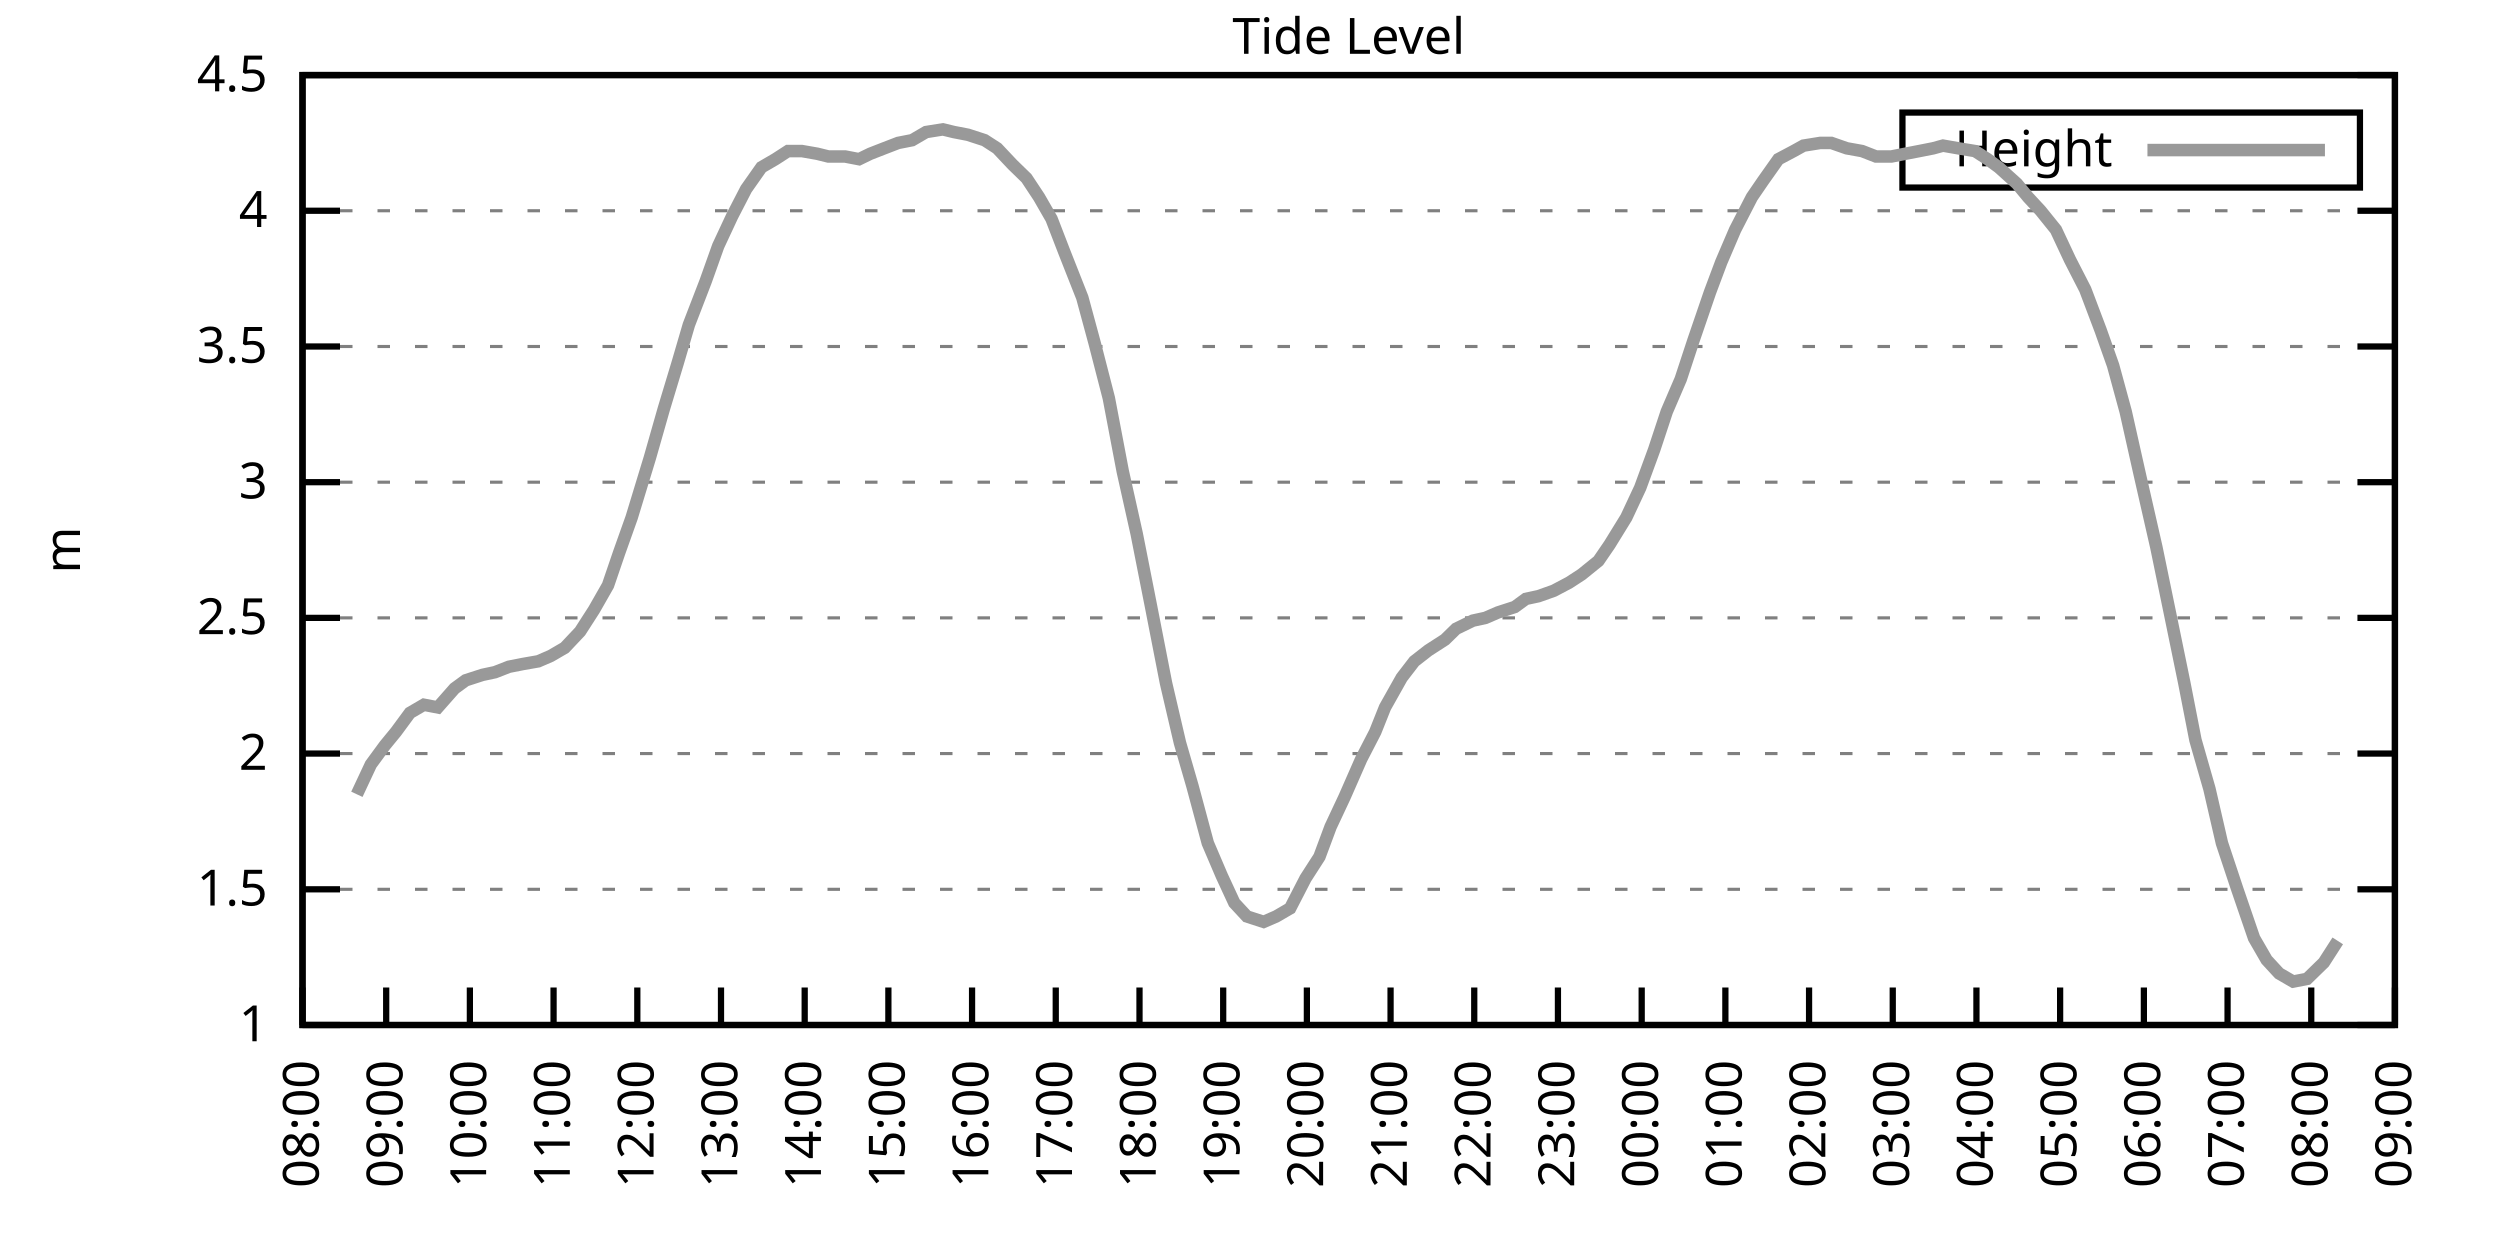
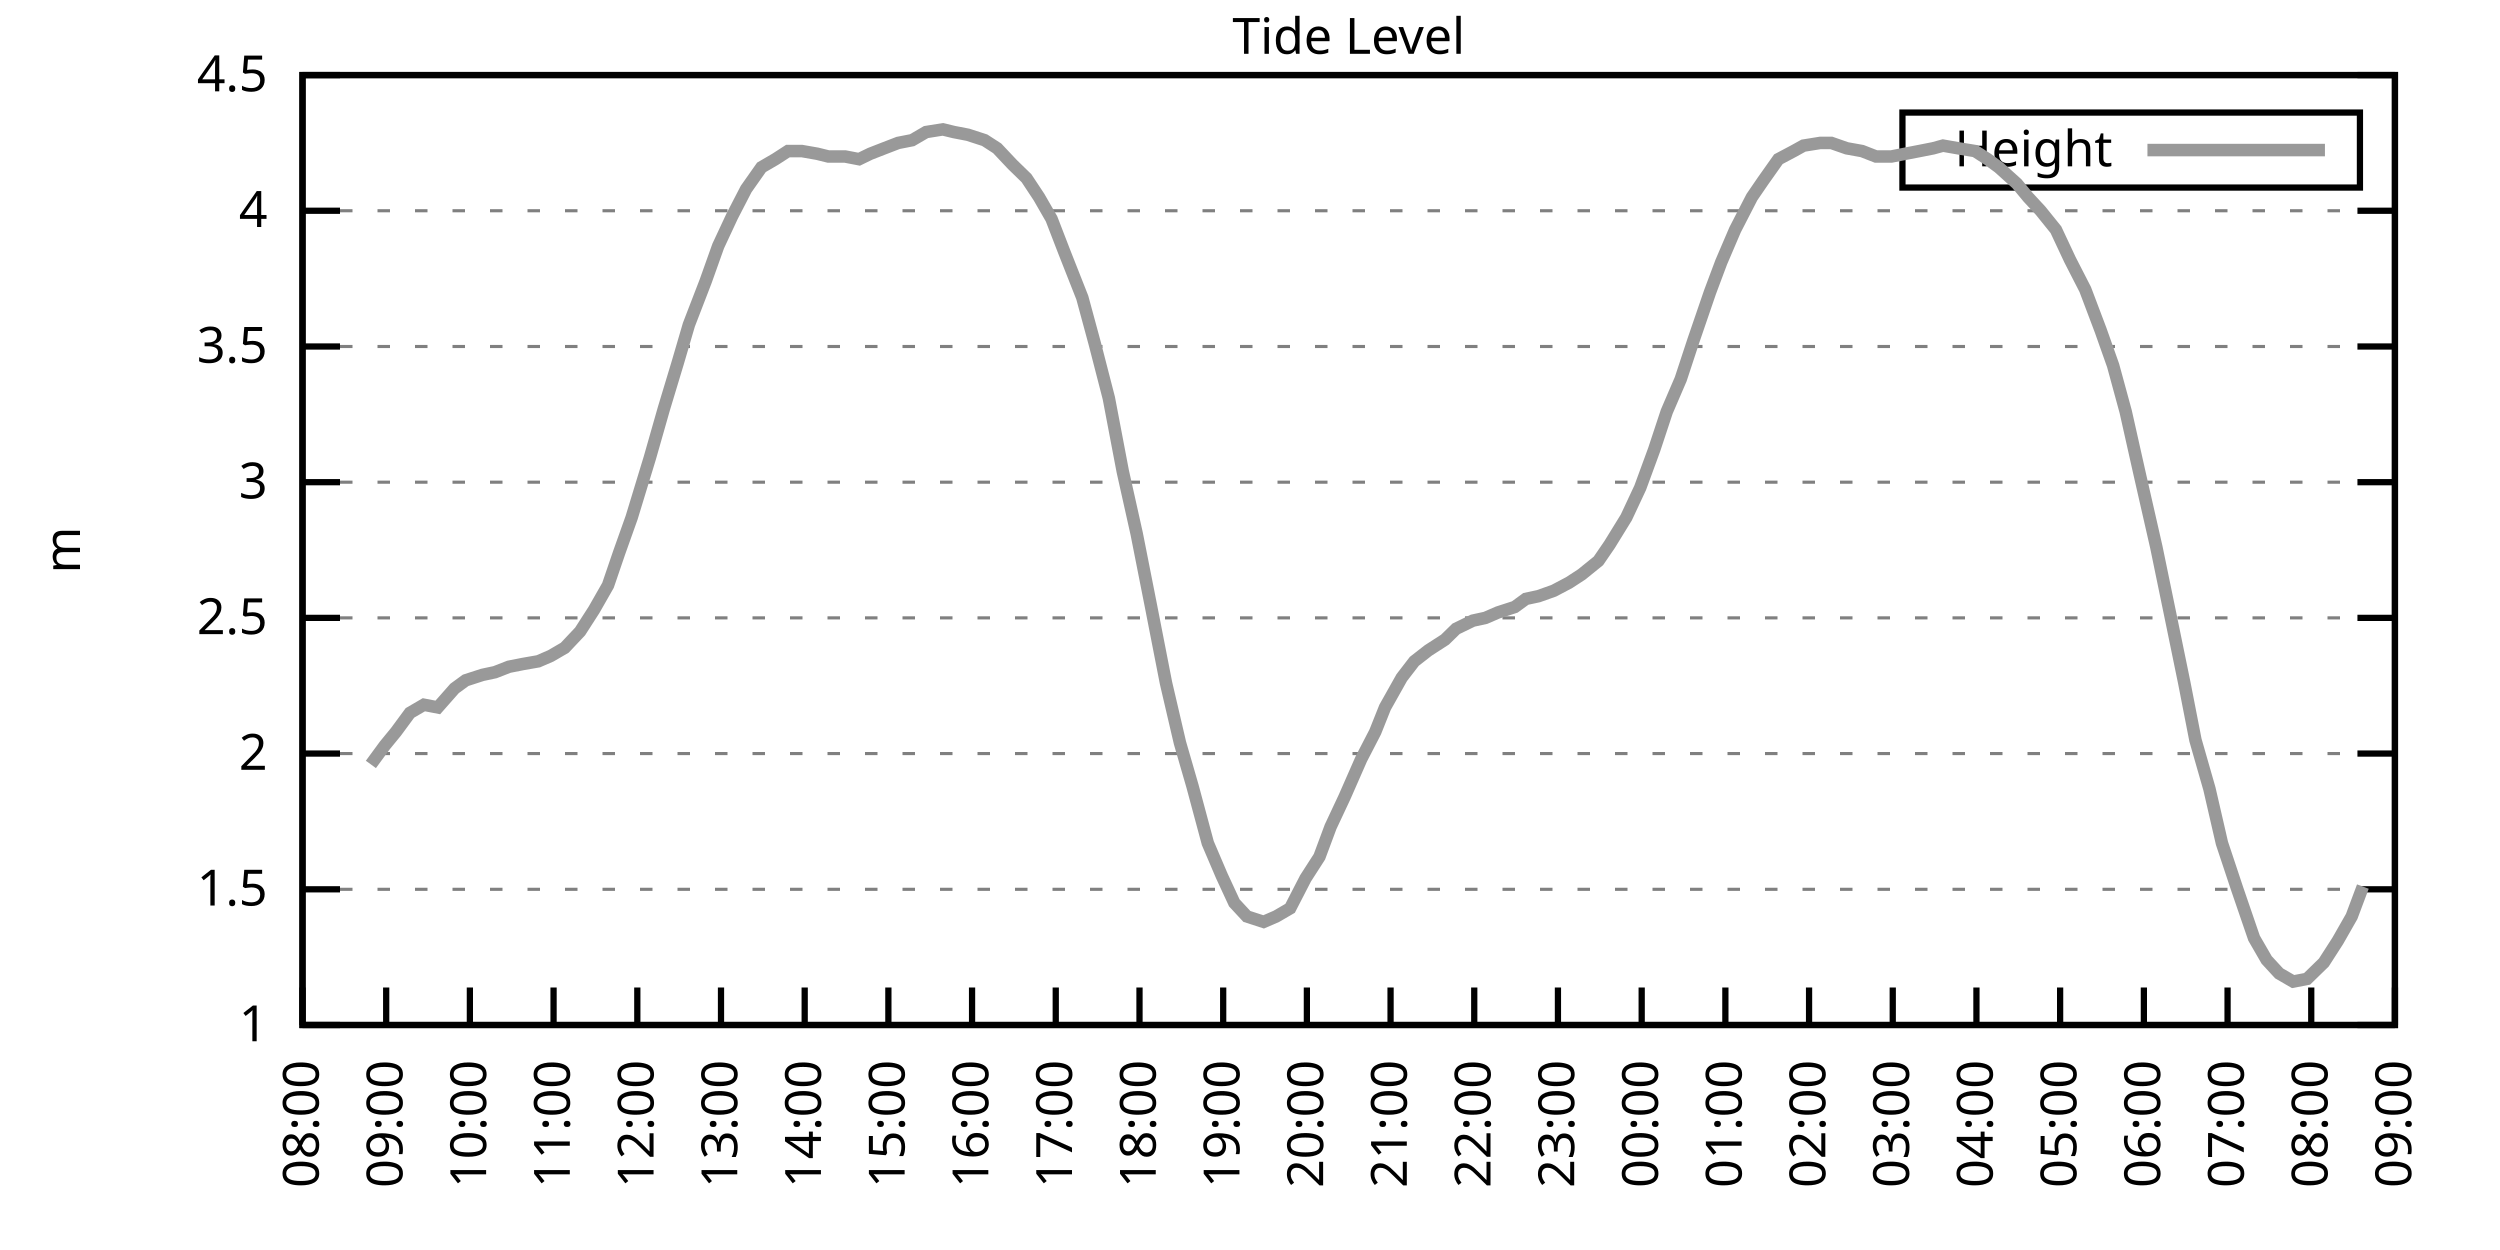
<svg xmlns="http://www.w3.org/2000/svg" xmlns:xlink="http://www.w3.org/1999/xlink" width="400" height="200" viewBox="0 0 400 200">
  <g id="gnuplot_canvas">
    <rect x="0" y="0" width="400" height="200" fill="none" />
    <defs>
      <circle id="gpDot" r="0.5" stroke-width="0.5" stroke="currentColor" />
      <path id="gpPt0" stroke-width="0.333" stroke="currentColor" d="M-1,0 h2 M0,-1 v2" />
      <path id="gpPt1" stroke-width="0.333" stroke="currentColor" d="M-1,-1 L1,1 M1,-1 L-1,1" />
      <path id="gpPt2" stroke-width="0.333" stroke="currentColor" d="M-1,0 L1,0 M0,-1 L0,1 M-1,-1 L1,1 M-1,1 L1,-1" />
      <rect id="gpPt3" stroke-width="0.333" stroke="currentColor" x="-1" y="-1" width="2" height="2" />
      <rect id="gpPt4" stroke-width="0.333" stroke="currentColor" fill="currentColor" x="-1" y="-1" width="2" height="2" />
      <circle id="gpPt5" stroke-width="0.333" stroke="currentColor" cx="0" cy="0" r="1" />
      <use xlink:href="#gpPt5" id="gpPt6" fill="currentColor" stroke="none" />
      <path id="gpPt7" stroke-width="0.333" stroke="currentColor" d="M0,-1.33 L-1.33,0.67 L1.33,0.67 z" />
      <use xlink:href="#gpPt7" id="gpPt8" fill="currentColor" stroke="none" />
      <use xlink:href="#gpPt7" id="gpPt9" stroke="currentColor" transform="rotate(180)" />
      <use xlink:href="#gpPt9" id="gpPt10" fill="currentColor" stroke="none" />
      <use xlink:href="#gpPt3" id="gpPt11" stroke="currentColor" transform="rotate(45)" />
      <use xlink:href="#gpPt11" id="gpPt12" fill="currentColor" stroke="none" />
      <path id="gpPt13" stroke-width="0.333" stroke="currentColor" d="M0,1.330 L1.265,0.411 L0.782,-1.067 L-0.782,-1.076 L-1.265,0.411 z" />
      <use xlink:href="#gpPt13" id="gpPt14" fill="currentColor" stroke="none" />
      <filter id="textbox" filterUnits="objectBoundingBox" x="0" y="0" height="1" width="1">
        <feFlood flood-color="white" flood-opacity="1" result="bgnd" />
        <feComposite in="SourceGraphic" in2="bgnd" operator="atop" />
      </filter>
      <filter id="greybox" filterUnits="objectBoundingBox" x="0" y="0" height="1" width="1">
        <feFlood flood-color="lightgrey" flood-opacity="1" result="grey" />
        <feComposite in="SourceGraphic" in2="grey" operator="atop" />
      </filter>
    </defs>
    <g fill="none" color="white" stroke="currentColor" stroke-width="1.00" stroke-linecap="butt" stroke-linejoin="miter">
</g>
    <g fill="none" color="black" stroke="currentColor" stroke-width="1.00" stroke-linecap="butt" stroke-linejoin="miter">
      <g stroke="none" shape-rendering="crispEdges">
        <polygon fill="rgb(255, 255, 255)" points="48.40,164.00 383.18,164.00 383.18,12.02 48.40,12.02 " />
      </g>
    </g>
    <g fill="none" color="black" stroke="currentColor" stroke-width="1.00" stroke-linecap="butt" stroke-linejoin="miter">
</g>
    <g fill="none" color="black" stroke="black" stroke-width="0.50" stroke-linecap="butt" stroke-linejoin="miter">
</g>
    <g fill="none" color="gray" stroke="currentColor" stroke-width="0.50" stroke-linecap="butt" stroke-linejoin="miter">
      <path stroke="gray" stroke-dasharray="2,4" class="gridline" d="M48.40,164.00 L383.19,164.00  " />
    </g>
    <g fill="none" color="gray" stroke="gray" stroke-width="1.00" stroke-linecap="butt" stroke-linejoin="miter">
</g>
    <g fill="none" color="black" stroke="currentColor" stroke-width="1.00" stroke-linecap="butt" stroke-linejoin="miter">
      <path stroke="black" d="M48.40,164.00 L54.40,164.00 M383.19,164.00 L377.19,164.00  " />
      <g transform="translate(42.80,166.60)" stroke="none" fill="black" font-family="Sans" font-size="8.00" text-anchor="end">
        <text>
          <tspan font-family="Sans"> 1</tspan>
        </text>
      </g>
    </g>
    <g fill="none" color="black" stroke="currentColor" stroke-width="1.00" stroke-linecap="butt" stroke-linejoin="miter">
</g>
    <g fill="none" color="black" stroke="black" stroke-width="0.50" stroke-linecap="butt" stroke-linejoin="miter">
</g>
    <g fill="none" color="gray" stroke="currentColor" stroke-width="0.50" stroke-linecap="butt" stroke-linejoin="miter">
      <path stroke="gray" stroke-dasharray="2,4" class="gridline" d="M48.40,142.29 L383.19,142.29  " />
    </g>
    <g fill="none" color="gray" stroke="gray" stroke-width="1.00" stroke-linecap="butt" stroke-linejoin="miter">
</g>
    <g fill="none" color="black" stroke="currentColor" stroke-width="1.00" stroke-linecap="butt" stroke-linejoin="miter">
      <path stroke="black" d="M48.40,142.29 L54.40,142.29 M383.19,142.29 L377.19,142.29  " />
      <g transform="translate(42.80,144.89)" stroke="none" fill="black" font-family="Sans" font-size="8.00" text-anchor="end">
        <text>
          <tspan font-family="Sans"> 1.5</tspan>
        </text>
      </g>
    </g>
    <g fill="none" color="black" stroke="currentColor" stroke-width="1.00" stroke-linecap="butt" stroke-linejoin="miter">
</g>
    <g fill="none" color="black" stroke="black" stroke-width="0.50" stroke-linecap="butt" stroke-linejoin="miter">
</g>
    <g fill="none" color="gray" stroke="currentColor" stroke-width="0.50" stroke-linecap="butt" stroke-linejoin="miter">
      <path stroke="gray" stroke-dasharray="2,4" class="gridline" d="M48.40,120.57 L383.19,120.57  " />
    </g>
    <g fill="none" color="gray" stroke="gray" stroke-width="1.00" stroke-linecap="butt" stroke-linejoin="miter">
</g>
    <g fill="none" color="black" stroke="currentColor" stroke-width="1.00" stroke-linecap="butt" stroke-linejoin="miter">
      <path stroke="black" d="M48.40,120.57 L54.40,120.57 M383.19,120.57 L377.19,120.57  " />
      <g transform="translate(42.80,123.17)" stroke="none" fill="black" font-family="Sans" font-size="8.00" text-anchor="end">
        <text>
          <tspan font-family="Sans"> 2</tspan>
        </text>
      </g>
    </g>
    <g fill="none" color="black" stroke="currentColor" stroke-width="1.00" stroke-linecap="butt" stroke-linejoin="miter">
</g>
    <g fill="none" color="black" stroke="black" stroke-width="0.50" stroke-linecap="butt" stroke-linejoin="miter">
</g>
    <g fill="none" color="gray" stroke="currentColor" stroke-width="0.50" stroke-linecap="butt" stroke-linejoin="miter">
      <path stroke="gray" stroke-dasharray="2,4" class="gridline" d="M48.40,98.86 L383.19,98.86  " />
    </g>
    <g fill="none" color="gray" stroke="gray" stroke-width="1.00" stroke-linecap="butt" stroke-linejoin="miter">
</g>
    <g fill="none" color="black" stroke="currentColor" stroke-width="1.00" stroke-linecap="butt" stroke-linejoin="miter">
      <path stroke="black" d="M48.40,98.86 L54.40,98.86 M383.19,98.86 L377.19,98.86  " />
      <g transform="translate(42.80,101.46)" stroke="none" fill="black" font-family="Sans" font-size="8.00" text-anchor="end">
        <text>
          <tspan font-family="Sans"> 2.5</tspan>
        </text>
      </g>
    </g>
    <g fill="none" color="black" stroke="currentColor" stroke-width="1.00" stroke-linecap="butt" stroke-linejoin="miter">
</g>
    <g fill="none" color="black" stroke="black" stroke-width="0.50" stroke-linecap="butt" stroke-linejoin="miter">
</g>
    <g fill="none" color="gray" stroke="currentColor" stroke-width="0.50" stroke-linecap="butt" stroke-linejoin="miter">
      <path stroke="gray" stroke-dasharray="2,4" class="gridline" d="M48.40,77.15 L383.19,77.15  " />
    </g>
    <g fill="none" color="gray" stroke="gray" stroke-width="1.00" stroke-linecap="butt" stroke-linejoin="miter">
</g>
    <g fill="none" color="black" stroke="currentColor" stroke-width="1.00" stroke-linecap="butt" stroke-linejoin="miter">
      <path stroke="black" d="M48.40,77.15 L54.40,77.15 M383.19,77.15 L377.19,77.15  " />
      <g transform="translate(42.80,79.75)" stroke="none" fill="black" font-family="Sans" font-size="8.00" text-anchor="end">
        <text>
          <tspan font-family="Sans"> 3</tspan>
        </text>
      </g>
    </g>
    <g fill="none" color="black" stroke="currentColor" stroke-width="1.00" stroke-linecap="butt" stroke-linejoin="miter">
</g>
    <g fill="none" color="black" stroke="black" stroke-width="0.50" stroke-linecap="butt" stroke-linejoin="miter">
</g>
    <g fill="none" color="gray" stroke="currentColor" stroke-width="0.50" stroke-linecap="butt" stroke-linejoin="miter">
      <path stroke="gray" stroke-dasharray="2,4" class="gridline" d="M48.40,55.44 L383.19,55.44  " />
    </g>
    <g fill="none" color="gray" stroke="gray" stroke-width="1.00" stroke-linecap="butt" stroke-linejoin="miter">
</g>
    <g fill="none" color="black" stroke="currentColor" stroke-width="1.00" stroke-linecap="butt" stroke-linejoin="miter">
      <path stroke="black" d="M48.40,55.44 L54.40,55.44 M383.19,55.44 L377.19,55.44  " />
      <g transform="translate(42.80,58.04)" stroke="none" fill="black" font-family="Sans" font-size="8.00" text-anchor="end">
        <text>
          <tspan font-family="Sans"> 3.5</tspan>
        </text>
      </g>
    </g>
    <g fill="none" color="black" stroke="currentColor" stroke-width="1.00" stroke-linecap="butt" stroke-linejoin="miter">
</g>
    <g fill="none" color="black" stroke="black" stroke-width="0.50" stroke-linecap="butt" stroke-linejoin="miter">
</g>
    <g fill="none" color="gray" stroke="currentColor" stroke-width="0.50" stroke-linecap="butt" stroke-linejoin="miter">
      <path stroke="gray" stroke-dasharray="2,4" class="gridline" d="M48.40,33.72 L383.19,33.72  " />
    </g>
    <g fill="none" color="gray" stroke="gray" stroke-width="1.00" stroke-linecap="butt" stroke-linejoin="miter">
</g>
    <g fill="none" color="black" stroke="currentColor" stroke-width="1.00" stroke-linecap="butt" stroke-linejoin="miter">
      <path stroke="black" d="M48.40,33.72 L54.40,33.72 M383.19,33.72 L377.19,33.72  " />
      <g transform="translate(42.80,36.32)" stroke="none" fill="black" font-family="Sans" font-size="8.00" text-anchor="end">
        <text>
          <tspan font-family="Sans"> 4</tspan>
        </text>
      </g>
    </g>
    <g fill="none" color="black" stroke="currentColor" stroke-width="1.00" stroke-linecap="butt" stroke-linejoin="miter">
</g>
    <g fill="none" color="black" stroke="black" stroke-width="0.50" stroke-linecap="butt" stroke-linejoin="miter">
</g>
    <g fill="none" color="gray" stroke="currentColor" stroke-width="0.50" stroke-linecap="butt" stroke-linejoin="miter">
      <path stroke="gray" stroke-dasharray="2,4" class="gridline" d="M48.40,12.01 L383.19,12.01  " />
    </g>
    <g fill="none" color="gray" stroke="gray" stroke-width="1.00" stroke-linecap="butt" stroke-linejoin="miter">
</g>
    <g fill="none" color="black" stroke="currentColor" stroke-width="1.00" stroke-linecap="butt" stroke-linejoin="miter">
      <path stroke="black" d="M48.40,12.01 L54.40,12.01 M383.19,12.01 L377.19,12.01  " />
      <g transform="translate(42.80,14.61)" stroke="none" fill="black" font-family="Sans" font-size="8.00" text-anchor="end">
        <text>
          <tspan font-family="Sans"> 4.5</tspan>
        </text>
      </g>
    </g>
    <g fill="none" color="black" stroke="currentColor" stroke-width="1.00" stroke-linecap="butt" stroke-linejoin="miter">
      <path stroke="black" d="M48.40,164.00 L48.40,158.00  " />
      <g transform="translate(51.00,169.60) rotate(270.00)" stroke="none" fill="black" font-family="Sans" font-size="8.00" text-anchor="end">
        <text>
          <tspan font-family="Sans">08:00</tspan>
        </text>
      </g>
    </g>
    <g fill="none" color="black" stroke="currentColor" stroke-width="1.00" stroke-linecap="butt" stroke-linejoin="miter">
      <path stroke="black" d="M61.79,164.00 L61.79,158.00  " />
      <g transform="translate(64.39,169.60) rotate(270.00)" stroke="none" fill="black" font-family="Sans" font-size="8.00" text-anchor="end">
        <text>
          <tspan font-family="Sans">09:00</tspan>
        </text>
      </g>
    </g>
    <g fill="none" color="black" stroke="currentColor" stroke-width="1.00" stroke-linecap="butt" stroke-linejoin="miter">
      <path stroke="black" d="M75.18,164.00 L75.18,158.00  " />
      <g transform="translate(77.78,169.60) rotate(270.00)" stroke="none" fill="black" font-family="Sans" font-size="8.00" text-anchor="end">
        <text>
          <tspan font-family="Sans">10:00</tspan>
        </text>
      </g>
    </g>
    <g fill="none" color="black" stroke="currentColor" stroke-width="1.00" stroke-linecap="butt" stroke-linejoin="miter">
      <path stroke="black" d="M88.57,164.00 L88.57,158.00  " />
      <g transform="translate(91.17,169.60) rotate(270.00)" stroke="none" fill="black" font-family="Sans" font-size="8.00" text-anchor="end">
        <text>
          <tspan font-family="Sans">11:00</tspan>
        </text>
      </g>
    </g>
    <g fill="none" color="black" stroke="currentColor" stroke-width="1.00" stroke-linecap="butt" stroke-linejoin="miter">
      <path stroke="black" d="M101.97,164.00 L101.97,158.00  " />
      <g transform="translate(104.57,169.60) rotate(270.00)" stroke="none" fill="black" font-family="Sans" font-size="8.00" text-anchor="end">
        <text>
          <tspan font-family="Sans">12:00</tspan>
        </text>
      </g>
    </g>
    <g fill="none" color="black" stroke="currentColor" stroke-width="1.00" stroke-linecap="butt" stroke-linejoin="miter">
      <path stroke="black" d="M115.36,164.00 L115.36,158.00  " />
      <g transform="translate(117.96,169.60) rotate(270.00)" stroke="none" fill="black" font-family="Sans" font-size="8.00" text-anchor="end">
        <text>
          <tspan font-family="Sans">13:00</tspan>
        </text>
      </g>
    </g>
    <g fill="none" color="black" stroke="currentColor" stroke-width="1.00" stroke-linecap="butt" stroke-linejoin="miter">
      <path stroke="black" d="M128.75,164.00 L128.75,158.00  " />
      <g transform="translate(131.35,169.60) rotate(270.00)" stroke="none" fill="black" font-family="Sans" font-size="8.00" text-anchor="end">
        <text>
          <tspan font-family="Sans">14:00</tspan>
        </text>
      </g>
    </g>
    <g fill="none" color="black" stroke="currentColor" stroke-width="1.00" stroke-linecap="butt" stroke-linejoin="miter">
      <path stroke="black" d="M142.14,164.00 L142.14,158.00  " />
      <g transform="translate(144.74,169.60) rotate(270.00)" stroke="none" fill="black" font-family="Sans" font-size="8.00" text-anchor="end">
        <text>
          <tspan font-family="Sans">15:00</tspan>
        </text>
      </g>
    </g>
    <g fill="none" color="black" stroke="currentColor" stroke-width="1.00" stroke-linecap="butt" stroke-linejoin="miter">
      <path stroke="black" d="M155.53,164.00 L155.53,158.00  " />
      <g transform="translate(158.13,169.60) rotate(270.00)" stroke="none" fill="black" font-family="Sans" font-size="8.00" text-anchor="end">
        <text>
          <tspan font-family="Sans">16:00</tspan>
        </text>
      </g>
    </g>
    <g fill="none" color="black" stroke="currentColor" stroke-width="1.00" stroke-linecap="butt" stroke-linejoin="miter">
      <path stroke="black" d="M168.92,164.00 L168.92,158.00  " />
      <g transform="translate(171.52,169.60) rotate(270.00)" stroke="none" fill="black" font-family="Sans" font-size="8.00" text-anchor="end">
        <text>
          <tspan font-family="Sans">17:00</tspan>
        </text>
      </g>
    </g>
    <g fill="none" color="black" stroke="currentColor" stroke-width="1.00" stroke-linecap="butt" stroke-linejoin="miter">
      <path stroke="black" d="M182.32,164.00 L182.32,158.00  " />
      <g transform="translate(184.92,169.60) rotate(270.00)" stroke="none" fill="black" font-family="Sans" font-size="8.00" text-anchor="end">
        <text>
          <tspan font-family="Sans">18:00</tspan>
        </text>
      </g>
    </g>
    <g fill="none" color="black" stroke="currentColor" stroke-width="1.00" stroke-linecap="butt" stroke-linejoin="miter">
      <path stroke="black" d="M195.71,164.00 L195.71,158.00  " />
      <g transform="translate(198.31,169.60) rotate(270.00)" stroke="none" fill="black" font-family="Sans" font-size="8.00" text-anchor="end">
        <text>
          <tspan font-family="Sans">19:00</tspan>
        </text>
      </g>
    </g>
    <g fill="none" color="black" stroke="currentColor" stroke-width="1.00" stroke-linecap="butt" stroke-linejoin="miter">
      <path stroke="black" d="M209.10,164.00 L209.10,158.00  " />
      <g transform="translate(211.70,169.60) rotate(270.00)" stroke="none" fill="black" font-family="Sans" font-size="8.00" text-anchor="end">
        <text>
          <tspan font-family="Sans">20:00</tspan>
        </text>
      </g>
    </g>
    <g fill="none" color="black" stroke="currentColor" stroke-width="1.00" stroke-linecap="butt" stroke-linejoin="miter">
      <path stroke="black" d="M222.49,164.00 L222.49,158.00  " />
      <g transform="translate(225.09,169.60) rotate(270.00)" stroke="none" fill="black" font-family="Sans" font-size="8.00" text-anchor="end">
        <text>
          <tspan font-family="Sans">21:00</tspan>
        </text>
      </g>
    </g>
    <g fill="none" color="black" stroke="currentColor" stroke-width="1.00" stroke-linecap="butt" stroke-linejoin="miter">
      <path stroke="black" d="M235.88,164.00 L235.88,158.00  " />
      <g transform="translate(238.48,169.60) rotate(270.00)" stroke="none" fill="black" font-family="Sans" font-size="8.00" text-anchor="end">
        <text>
          <tspan font-family="Sans">22:00</tspan>
        </text>
      </g>
    </g>
    <g fill="none" color="black" stroke="currentColor" stroke-width="1.00" stroke-linecap="butt" stroke-linejoin="miter">
      <path stroke="black" d="M249.27,164.00 L249.27,158.00  " />
      <g transform="translate(251.87,169.60) rotate(270.00)" stroke="none" fill="black" font-family="Sans" font-size="8.00" text-anchor="end">
        <text>
          <tspan font-family="Sans">23:00</tspan>
        </text>
      </g>
    </g>
    <g fill="none" color="black" stroke="currentColor" stroke-width="1.00" stroke-linecap="butt" stroke-linejoin="miter">
      <path stroke="black" d="M262.67,164.00 L262.67,158.00  " />
      <g transform="translate(265.27,169.60) rotate(270.00)" stroke="none" fill="black" font-family="Sans" font-size="8.00" text-anchor="end">
        <text>
          <tspan font-family="Sans">00:00</tspan>
        </text>
      </g>
    </g>
    <g fill="none" color="black" stroke="currentColor" stroke-width="1.00" stroke-linecap="butt" stroke-linejoin="miter">
      <path stroke="black" d="M276.06,164.00 L276.06,158.00  " />
      <g transform="translate(278.66,169.60) rotate(270.00)" stroke="none" fill="black" font-family="Sans" font-size="8.00" text-anchor="end">
        <text>
          <tspan font-family="Sans">01:00</tspan>
        </text>
      </g>
    </g>
    <g fill="none" color="black" stroke="currentColor" stroke-width="1.00" stroke-linecap="butt" stroke-linejoin="miter">
      <path stroke="black" d="M289.45,164.00 L289.45,158.00  " />
      <g transform="translate(292.05,169.60) rotate(270.00)" stroke="none" fill="black" font-family="Sans" font-size="8.00" text-anchor="end">
        <text>
          <tspan font-family="Sans">02:00</tspan>
        </text>
      </g>
    </g>
    <g fill="none" color="black" stroke="currentColor" stroke-width="1.00" stroke-linecap="butt" stroke-linejoin="miter">
      <path stroke="black" d="M302.84,164.00 L302.84,158.00  " />
      <g transform="translate(305.44,169.60) rotate(270.00)" stroke="none" fill="black" font-family="Sans" font-size="8.00" text-anchor="end">
        <text>
          <tspan font-family="Sans">03:00</tspan>
        </text>
      </g>
    </g>
    <g fill="none" color="black" stroke="currentColor" stroke-width="1.00" stroke-linecap="butt" stroke-linejoin="miter">
      <path stroke="black" d="M316.23,164.00 L316.23,158.00  " />
      <g transform="translate(318.83,169.60) rotate(270.00)" stroke="none" fill="black" font-family="Sans" font-size="8.00" text-anchor="end">
        <text>
          <tspan font-family="Sans">04:00</tspan>
        </text>
      </g>
    </g>
    <g fill="none" color="black" stroke="currentColor" stroke-width="1.00" stroke-linecap="butt" stroke-linejoin="miter">
      <path stroke="black" d="M329.62,164.00 L329.62,158.00  " />
      <g transform="translate(332.22,169.60) rotate(270.00)" stroke="none" fill="black" font-family="Sans" font-size="8.00" text-anchor="end">
        <text>
          <tspan font-family="Sans">05:00</tspan>
        </text>
      </g>
    </g>
    <g fill="none" color="black" stroke="currentColor" stroke-width="1.00" stroke-linecap="butt" stroke-linejoin="miter">
      <path stroke="black" d="M343.02,164.00 L343.02,158.00  " />
      <g transform="translate(345.62,169.60) rotate(270.00)" stroke="none" fill="black" font-family="Sans" font-size="8.00" text-anchor="end">
        <text>
          <tspan font-family="Sans">06:00</tspan>
        </text>
      </g>
    </g>
    <g fill="none" color="black" stroke="currentColor" stroke-width="1.00" stroke-linecap="butt" stroke-linejoin="miter">
      <path stroke="black" d="M356.41,164.00 L356.41,158.00  " />
      <g transform="translate(359.01,169.60) rotate(270.00)" stroke="none" fill="black" font-family="Sans" font-size="8.00" text-anchor="end">
        <text>
          <tspan font-family="Sans">07:00</tspan>
        </text>
      </g>
    </g>
    <g fill="none" color="black" stroke="currentColor" stroke-width="1.00" stroke-linecap="butt" stroke-linejoin="miter">
      <path stroke="black" d="M369.80,164.00 L369.80,158.00  " />
      <g transform="translate(372.40,169.60) rotate(270.00)" stroke="none" fill="black" font-family="Sans" font-size="8.00" text-anchor="end">
        <text>
          <tspan font-family="Sans">08:00</tspan>
        </text>
      </g>
    </g>
    <g fill="none" color="black" stroke="currentColor" stroke-width="1.00" stroke-linecap="butt" stroke-linejoin="miter">
      <path stroke="black" d="M383.19,164.00 L383.19,158.00  " />
      <g transform="translate(385.79,169.60) rotate(270.00)" stroke="none" fill="black" font-family="Sans" font-size="8.00" text-anchor="end">
        <text>
          <tspan font-family="Sans">09:00</tspan>
        </text>
      </g>
    </g>
    <g fill="none" color="black" stroke="currentColor" stroke-width="1.00" stroke-linecap="butt" stroke-linejoin="miter">
</g>
    <g fill="none" color="black" stroke="currentColor" stroke-width="1.00" stroke-linecap="butt" stroke-linejoin="miter">
      <path stroke="black" d="M48.40,12.01 L48.40,164.00 L383.19,164.00 L383.19,12.01 L48.40,12.01 Z  " />
    </g>
    <g fill="none" color="black" stroke="currentColor" stroke-width="1.00" stroke-linecap="butt" stroke-linejoin="miter">
</g>
    <g fill="none" color="black" stroke="currentColor" stroke-width="1.00" stroke-linecap="butt" stroke-linejoin="miter">
      <path stroke="black" d="M304.39,30.01 L304.39,18.01 L377.59,18.01 L377.59,30.01 L304.39,30.01 Z  " />
    </g>
    <g id="Tide_level_plot_1">
      <g fill="none" color="white" stroke="black" stroke-width="2.00" stroke-linecap="butt" stroke-linejoin="miter">
</g>
      <g fill="none" color="black" stroke="currentColor" stroke-width="2.00" stroke-linecap="butt" stroke-linejoin="miter">
        <g transform="translate(337.99,26.61)" stroke="none" fill="black" font-family="Sans" font-size="8.00" text-anchor="end">
          <text>
            <tspan font-family="Sans">Height</tspan>
          </text>
        </g>
      </g>
      <g fill="none" color="black" stroke="currentColor" stroke-width="2.00" stroke-linecap="butt" stroke-linejoin="miter">
-         <path stroke="rgb(153, 153, 153)" d="M343.59,24.01 L371.99,24.01 M57.10,127.09 L59.34,122.31 L61.57,119.27 L63.35,117.10 L65.59,114.06 L67.82,112.76   L70.05,113.19 L72.73,110.15 L74.51,108.85 L77.19,107.98 L79.20,107.55 L81.43,106.68 L83.66,106.24 L86.12,105.81   L88.13,104.94 L90.36,103.64 L92.82,101.03 L95.05,97.56 L97.28,93.65 L99.06,88.44 L101.07,82.79 L103.98,73.24   L106.21,65.42 L108.44,58.04 L110.22,51.96 L112.90,45.01 L114.91,39.37 L117.14,34.59 L119.38,30.25 L121.83,26.77   L124.06,25.47 L126.07,24.17 L128.30,24.17 L130.76,24.60 L132.54,25.04 L135.22,25.04 L137.45,25.47 L139.24,24.60   L141.47,23.73 L143.70,22.87 L145.94,22.43 L148.17,21.13 L150.85,20.70 L152.63,21.13 L154.86,21.56 L157.54,22.43   L159.55,23.73 L162.01,26.34 L164.24,28.51 L166.25,31.55 L168.25,35.03 L170.26,40.24 L173.17,47.62 L175.17,55.00   L177.41,63.69 L179.64,75.41 L181.87,85.40 L184.10,96.69 L186.56,109.28 L188.79,118.84 L190.80,125.79 L193.25,134.90   L195.48,140.12 L197.49,144.46 L199.50,146.63 L202.18,147.50 L204.19,146.63 L206.42,145.33 L208.88,140.55 L211.11,137.08   L212.89,132.30 L215.13,127.52 L217.80,121.44 L220.04,117.10 L221.60,113.19 L224.28,108.42 L226.29,105.81 L228.52,104.07   L231.20,102.34 L232.98,100.60 L235.66,99.30 L237.67,98.86 L239.68,97.99 L242.36,97.12 L244.14,95.82 L246.15,95.39   L248.60,94.52 L251.06,93.22 L253.07,91.91 L255.75,89.74 L257.53,87.14 L260.21,82.79 L262.44,78.02 L264.67,71.94   L266.68,65.86 L268.92,60.65 L270.92,54.57 L273.60,46.75 L275.39,41.97 L277.62,36.76 L280.30,31.55 L282.08,28.95   L284.54,25.47 L286.99,24.17 L288.56,23.30 L291.23,22.87 L293.02,22.87 L295.48,23.73 L297.93,24.17 L300.16,25.04   L302.62,25.04 L304.85,24.60 L307.08,24.17 L309.31,23.73 L310.88,23.30 L313.33,23.73 L316.01,24.17 L318.02,25.47   L319.80,26.77 L322.70,29.38 L324.49,31.55 L326.50,33.72 L328.95,36.76 L331.19,41.54 L333.64,46.32 L336.10,52.83   L338.10,58.48 L340.11,65.86 L342.35,75.85 L345.02,87.57 L347.26,98.43 L349.49,109.28 L351.27,118.40 L353.51,126.22   L355.51,134.90 L357.97,142.29 L360.65,150.10 L362.66,153.58 L364.66,155.75 L366.90,157.05 L369.13,156.62 L371.81,154.01   L374.04,150.54  " />
+         <path stroke="rgb(153, 153, 153)" d="M343.59,24.01 L371.99,24.01 M59.34,122.31 L61.57,119.27 L63.35,117.10 L65.59,114.06 L67.82,112.76 L70.05,113.19   L72.73,110.15 L74.51,108.85 L77.19,107.98 L79.20,107.55 L81.43,106.68 L83.66,106.24 L86.12,105.81 L88.13,104.94   L90.36,103.64 L92.82,101.03 L95.05,97.56 L97.28,93.65 L99.06,88.44 L101.07,82.79 L103.98,73.24 L106.21,65.42   L108.44,58.04 L110.22,51.96 L112.90,45.01 L114.91,39.37 L117.14,34.59 L119.38,30.25 L121.83,26.77 L124.06,25.47   L126.07,24.17 L128.30,24.17 L130.76,24.60 L132.54,25.04 L135.22,25.04 L137.45,25.47 L139.24,24.60 L141.47,23.73   L143.70,22.87 L145.94,22.43 L148.17,21.13 L150.85,20.70 L152.63,21.13 L154.86,21.56 L157.54,22.43 L159.55,23.73   L162.01,26.34 L164.24,28.51 L166.25,31.55 L168.25,35.03 L170.26,40.24 L173.17,47.62 L175.17,55.00 L177.41,63.69   L179.64,75.41 L181.87,85.40 L184.10,96.69 L186.56,109.28 L188.79,118.84 L190.80,125.79 L193.25,134.90 L195.48,140.12   L197.49,144.46 L199.50,146.63 L202.18,147.50 L204.19,146.63 L206.42,145.33 L208.88,140.55 L211.11,137.08 L212.89,132.30   L215.13,127.52 L217.80,121.44 L220.04,117.10 L221.60,113.19 L224.28,108.42 L226.29,105.81 L228.52,104.07 L231.20,102.34   L232.98,100.60 L235.66,99.30 L237.67,98.86 L239.68,97.99 L242.36,97.12 L244.14,95.82 L246.15,95.39 L248.60,94.52   L251.06,93.22 L253.07,91.91 L255.75,89.74 L257.53,87.14 L260.21,82.79 L262.44,78.02 L264.67,71.94 L266.68,65.86   L268.92,60.65 L270.92,54.57 L273.60,46.75 L275.39,41.97 L277.62,36.76 L280.30,31.55 L282.08,28.95 L284.54,25.47   L286.99,24.17 L288.56,23.30 L291.23,22.87 L293.02,22.87 L295.48,23.73 L297.93,24.17 L300.16,25.04 L302.62,25.04   L304.85,24.60 L307.08,24.17 L309.31,23.73 L310.88,23.30 L313.33,23.73 L316.01,24.17 L318.02,25.47 L319.80,26.77   L322.70,29.38 L324.49,31.55 L326.50,33.72 L328.95,36.76 L331.19,41.54 L333.64,46.32 L336.10,52.83 L338.10,58.48   L340.11,65.86 L342.35,75.85 L345.02,87.57 L347.26,98.43 L349.49,109.28 L351.27,118.40 L353.51,126.22 L355.51,134.90   L357.97,142.29 L360.65,150.10 L362.66,153.58 L364.66,155.75 L366.90,157.05 L369.13,156.62 L371.81,154.01 L374.04,150.54   L376.27,146.63 L378.06,141.85  " />
      </g>
    </g>
    <g fill="none" color="black" stroke="currentColor" stroke-width="2.00" stroke-linecap="butt" stroke-linejoin="miter">
</g>
    <g fill="none" color="black" stroke="black" stroke-width="1.00" stroke-linecap="butt" stroke-linejoin="miter">
</g>
    <g fill="none" color="black" stroke="currentColor" stroke-width="1.00" stroke-linecap="butt" stroke-linejoin="miter">
      <path stroke="black" d="M48.40,12.01 L48.40,164.00 L383.19,164.00 L383.19,12.01 L48.40,12.01 Z  " />
      <g transform="translate(12.80,88.01) rotate(270.00)" stroke="none" fill="black" font-family="Sans" font-size="8.00" text-anchor="middle">
        <text>
          <tspan font-family="Sans">m</tspan>
        </text>
      </g>
    </g>
    <g fill="none" color="black" stroke="currentColor" stroke-width="1.00" stroke-linecap="butt" stroke-linejoin="miter">
</g>
    <g fill="none" color="black" stroke="currentColor" stroke-width="1.00" stroke-linecap="butt" stroke-linejoin="miter">
      <g transform="translate(215.79,8.61)" stroke="none" fill="black" font-family="Sans" font-size="8.00" text-anchor="middle">
        <text>
          <tspan font-family="Sans">Tide Level</tspan>
        </text>
      </g>
    </g>
    <g fill="none" color="black" stroke="currentColor" stroke-width="1.00" stroke-linecap="butt" stroke-linejoin="miter">
</g>
  </g>
</svg>
